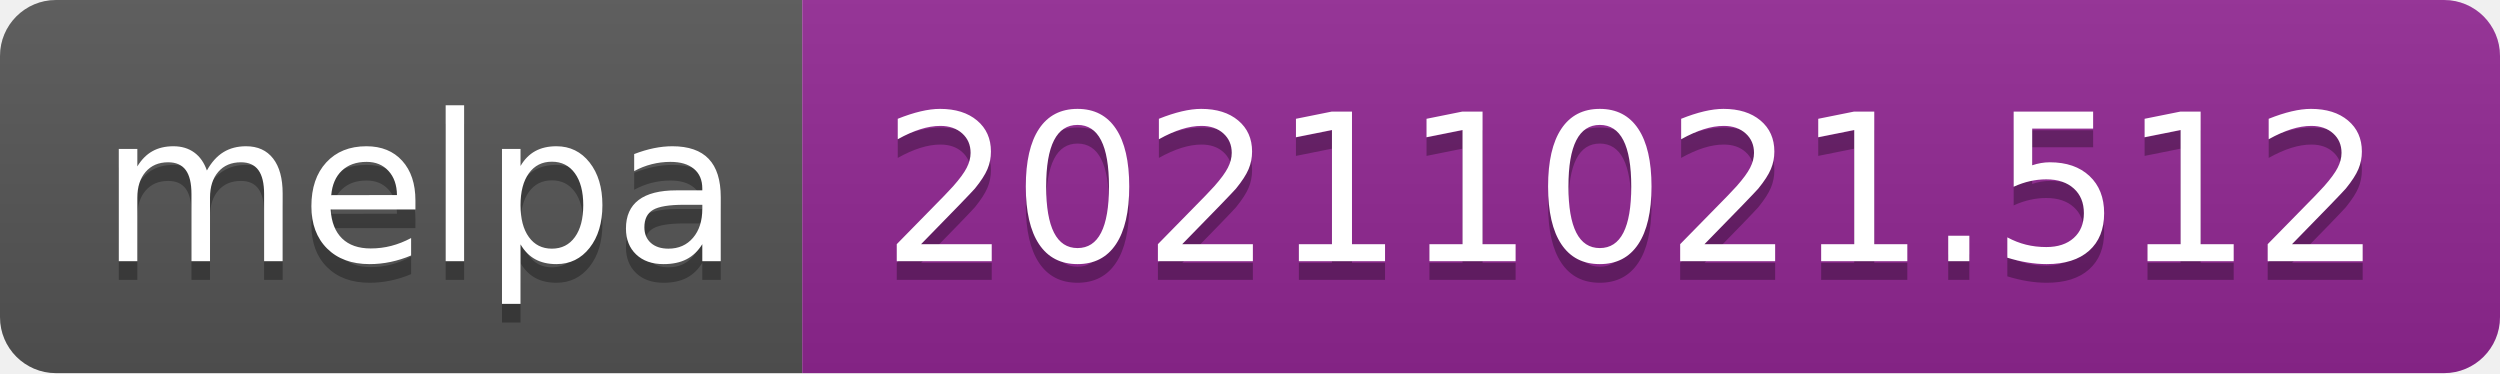
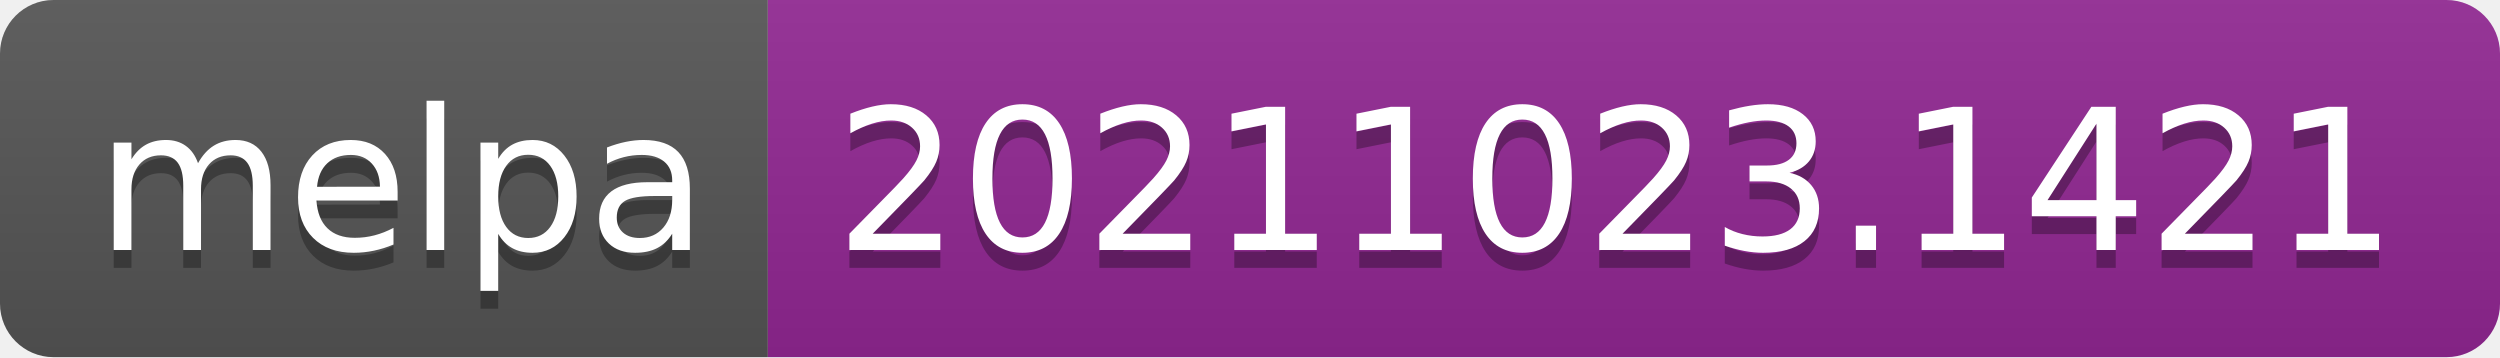
- <svg xmlns="http://www.w3.org/2000/svg" width="134" height="20" role="img" aria-label="melpa: 20211021.512">
+ <svg xmlns="http://www.w3.org/2000/svg" width="140" height="20" role="img" aria-label="melpa: 20211023.1421">
  <linearGradient id="s" x2="0" y2="100%">
    <stop offset="0" stop-color="#bbb" stop-opacity=".1" />
    <stop offset="1" stop-opacity=".1" />
  </linearGradient>
  <clipPath id="r">
-     <rect width="134" height="20" rx="3" fill="#fff" />
+     <rect width="140" height="20" rx="3" fill="#fff" />
  </clipPath>
  <g clip-path="url(#r)">
    <rect width="43" height="20" fill="#555" />
-     <rect x="43" width="91" height="20" fill="#922793" />
-     <rect width="134" height="20" fill="url(#s)" />
+     <rect x="43" width="97" height="20" fill="#922793" />
+     <rect width="140" height="20" fill="url(#s)" />
  </g>
  <g fill="#fff" text-anchor="middle" font-family="Verdana,Geneva,DejaVu Sans,sans-serif" text-rendering="geometricPrecision" font-size="110">
    <text aria-hidden="true" x="225" y="150" fill="#010101" fill-opacity=".3" transform="scale(.1)" textLength="330">melpa</text>
    <text x="225" y="140" transform="scale(.1)" fill="#fff" textLength="330">melpa</text>
-     <text aria-hidden="true" x="875" y="150" fill="#010101" fill-opacity=".3" transform="scale(.1)" textLength="810">20211021.512</text>
-     <text x="875" y="140" transform="scale(.1)" fill="#fff" textLength="810">20211021.512</text>
+     <text aria-hidden="true" x="905" y="150" fill="#010101" fill-opacity=".3" transform="scale(.1)" textLength="870">20211023.1421</text>
+     <text x="905" y="140" transform="scale(.1)" fill="#fff" textLength="870">20211023.1421</text>
  </g>
</svg>
